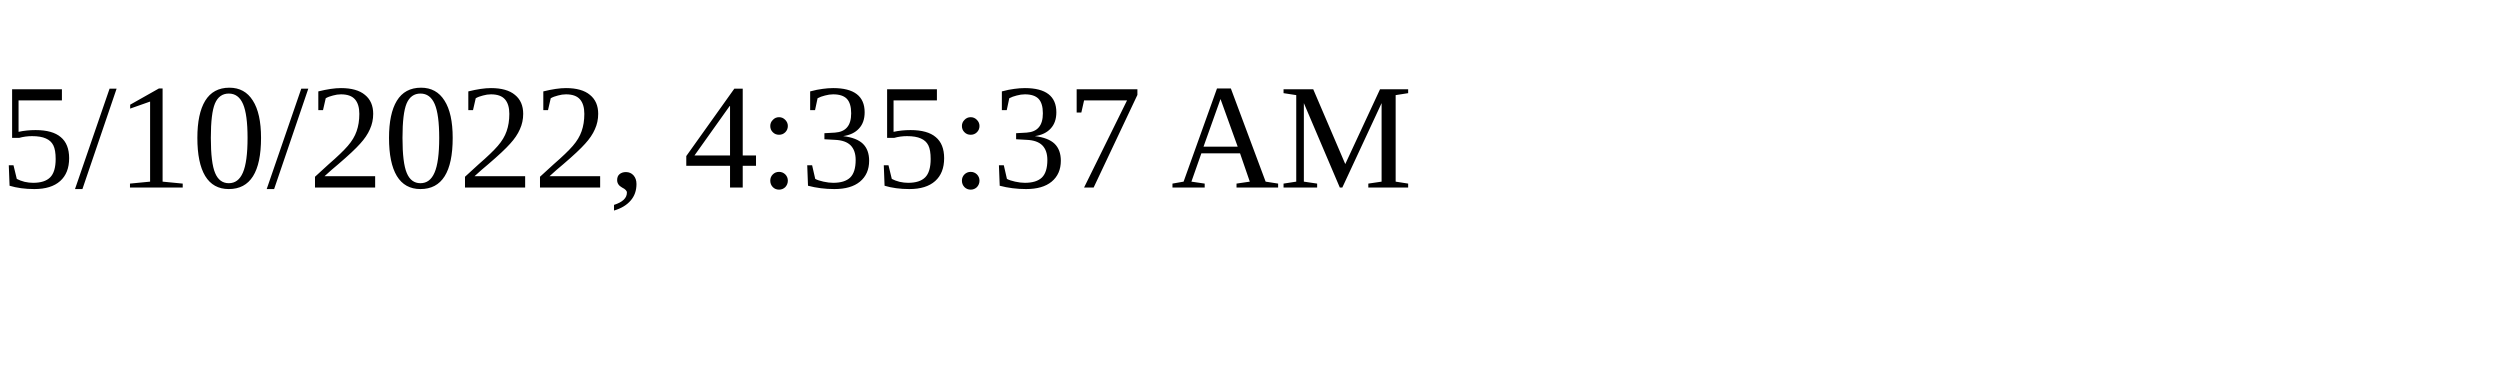
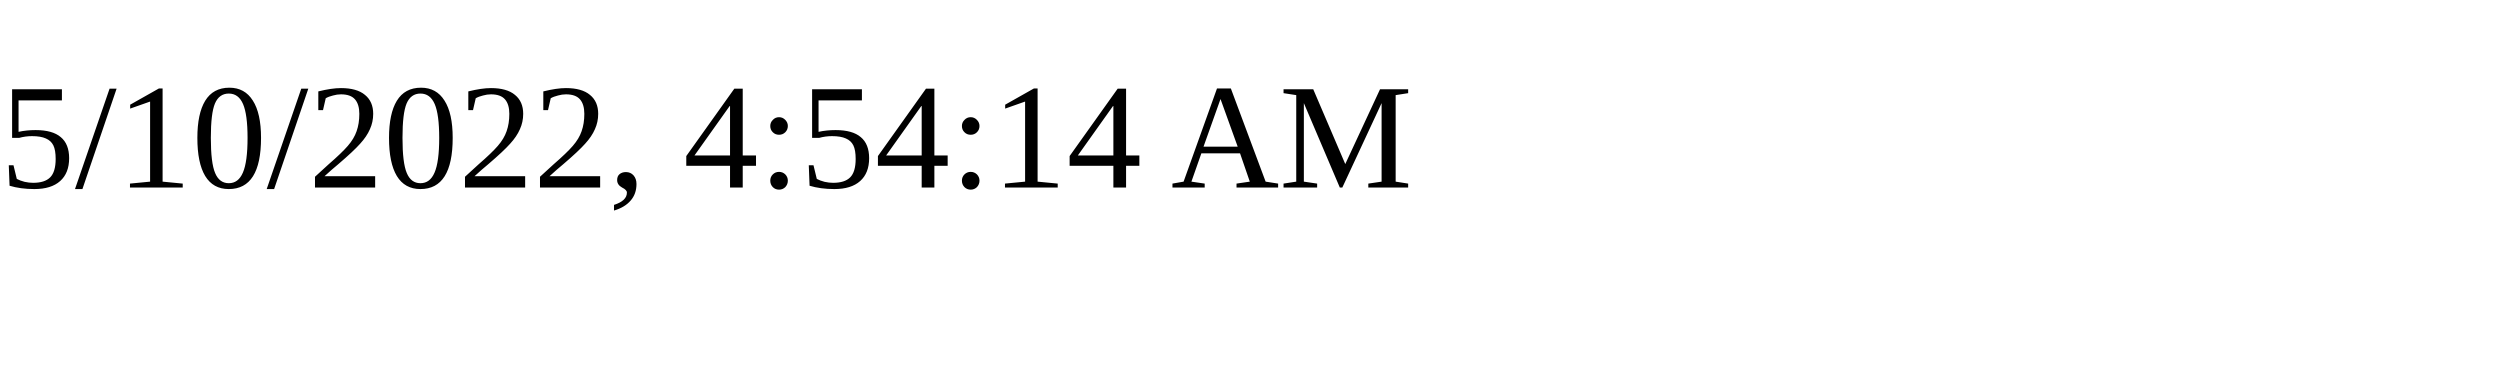
<svg xmlns="http://www.w3.org/2000/svg" height="30" width="200">
-   <text x="0" y="15">5/10/2022, 4:35:37 AM</text>
+   <text x="0" y="15">5/10/2022, 4:54:14 AM</text>
</svg>
